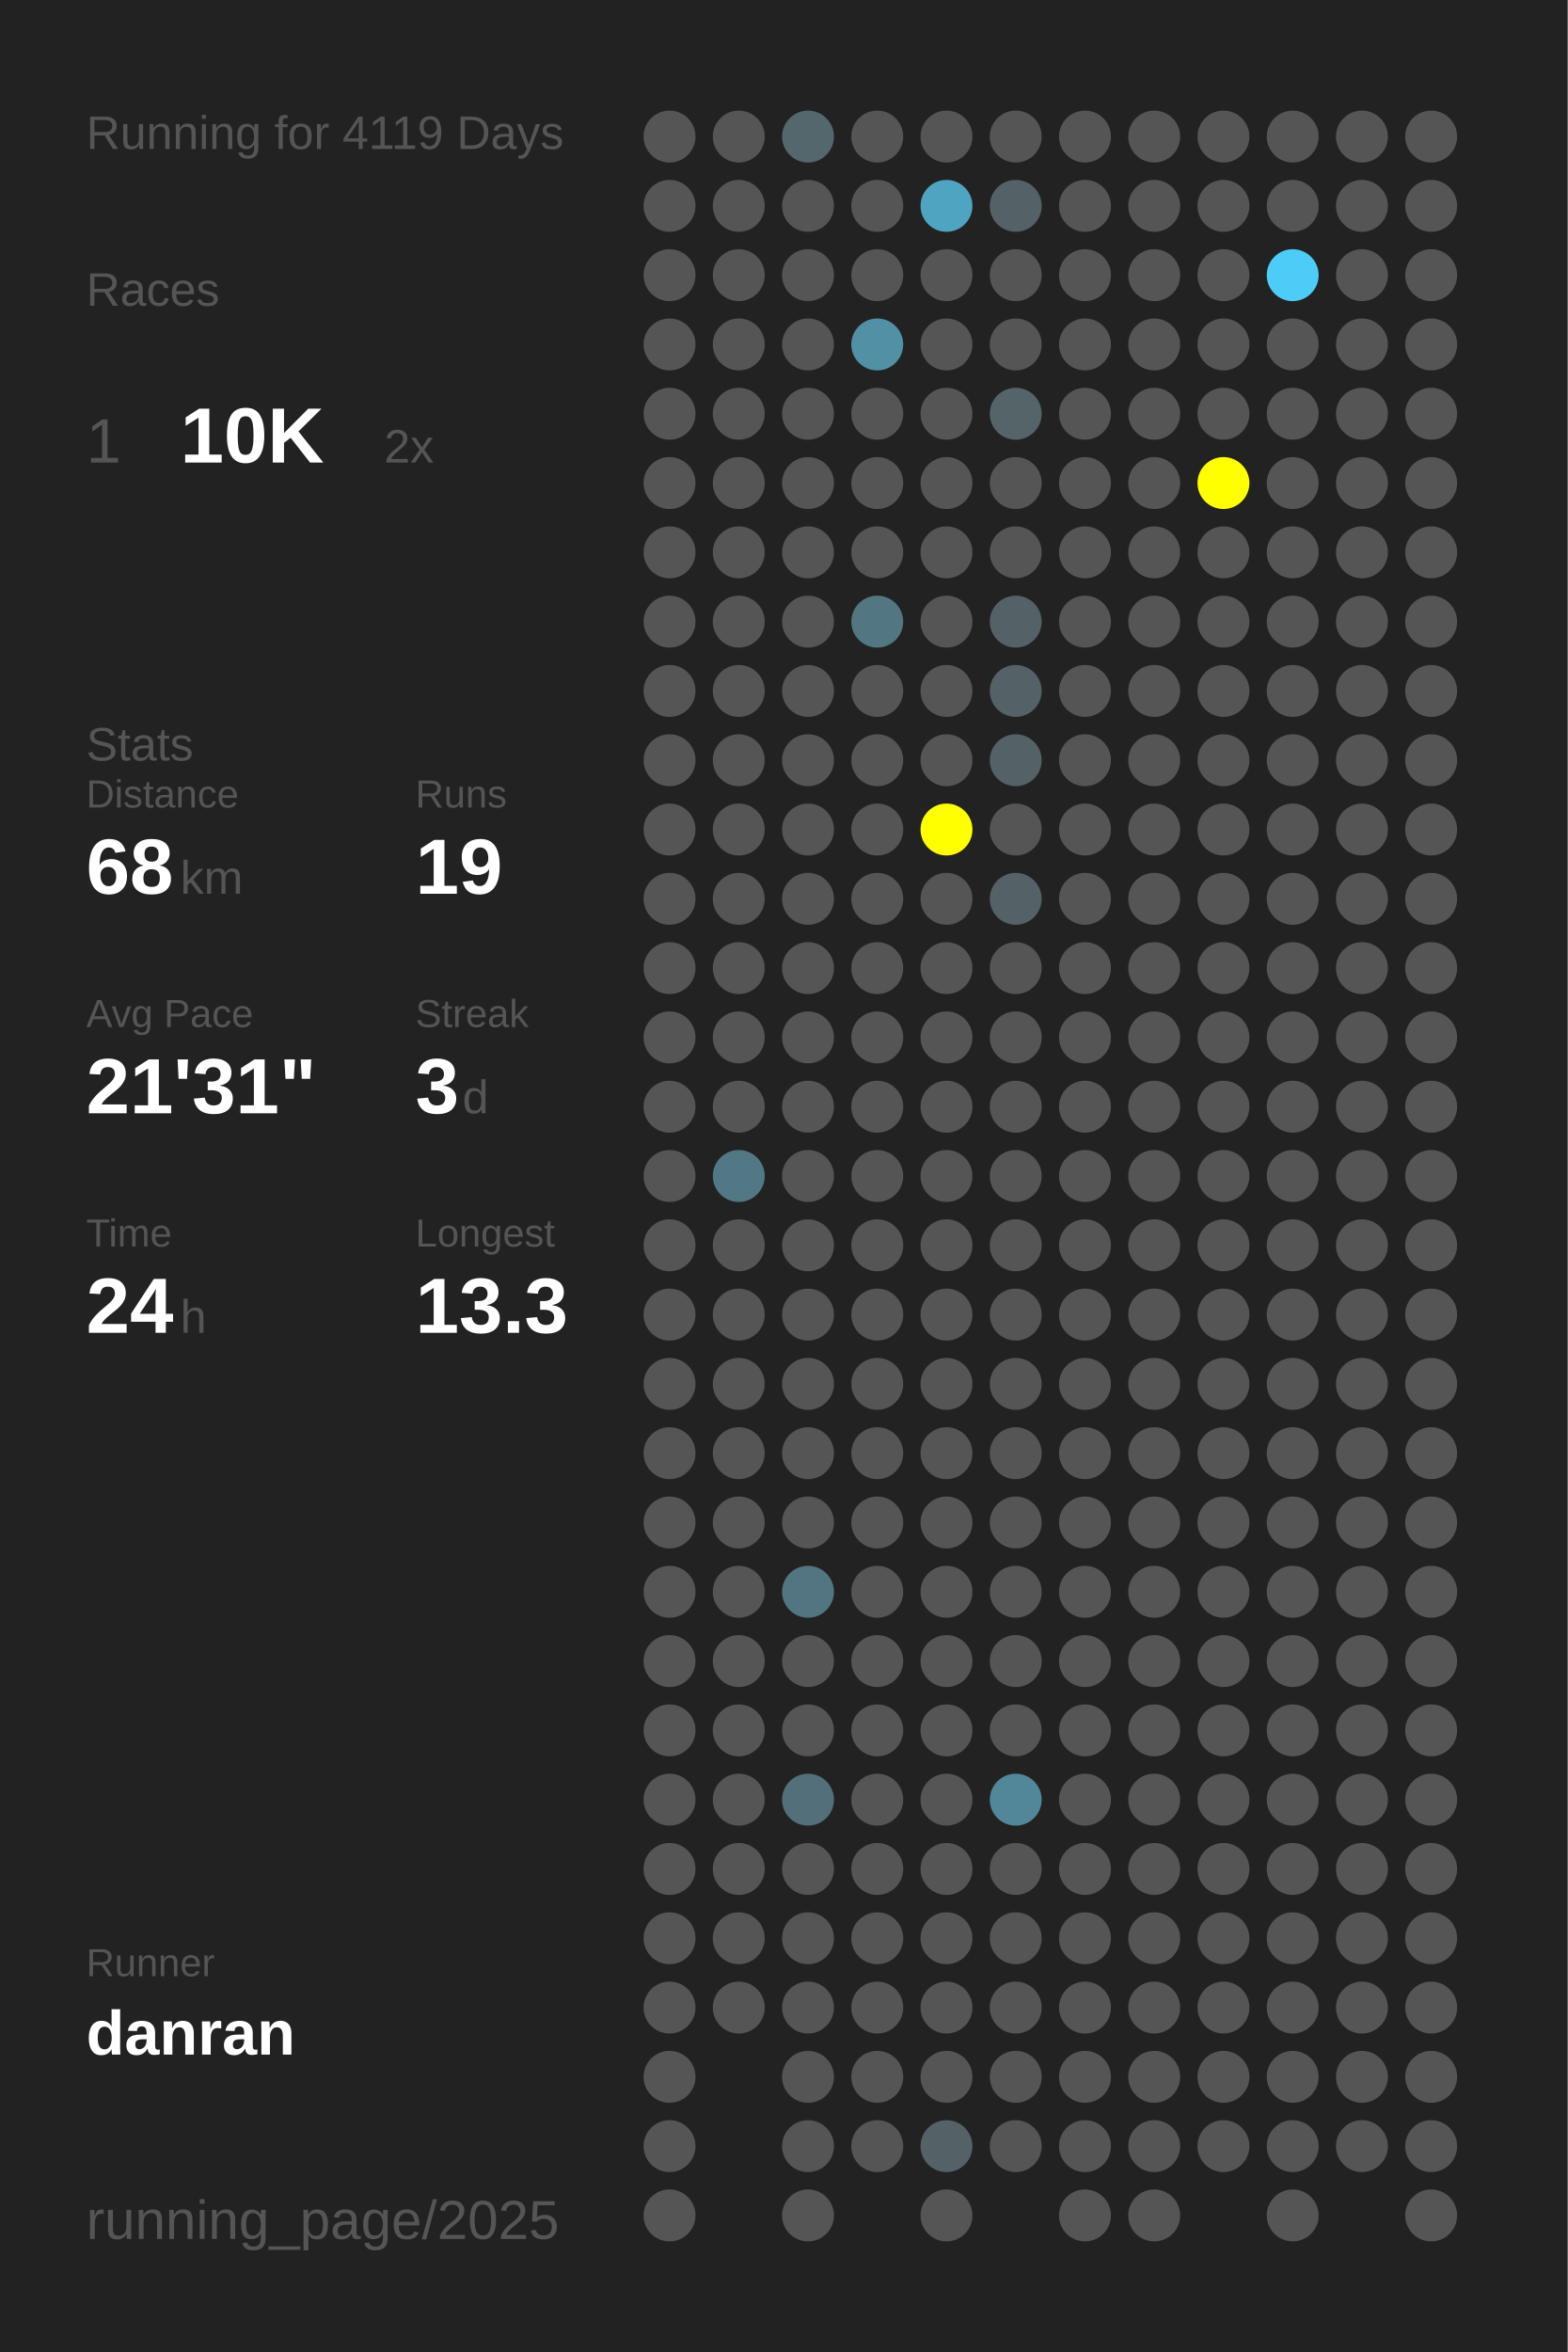
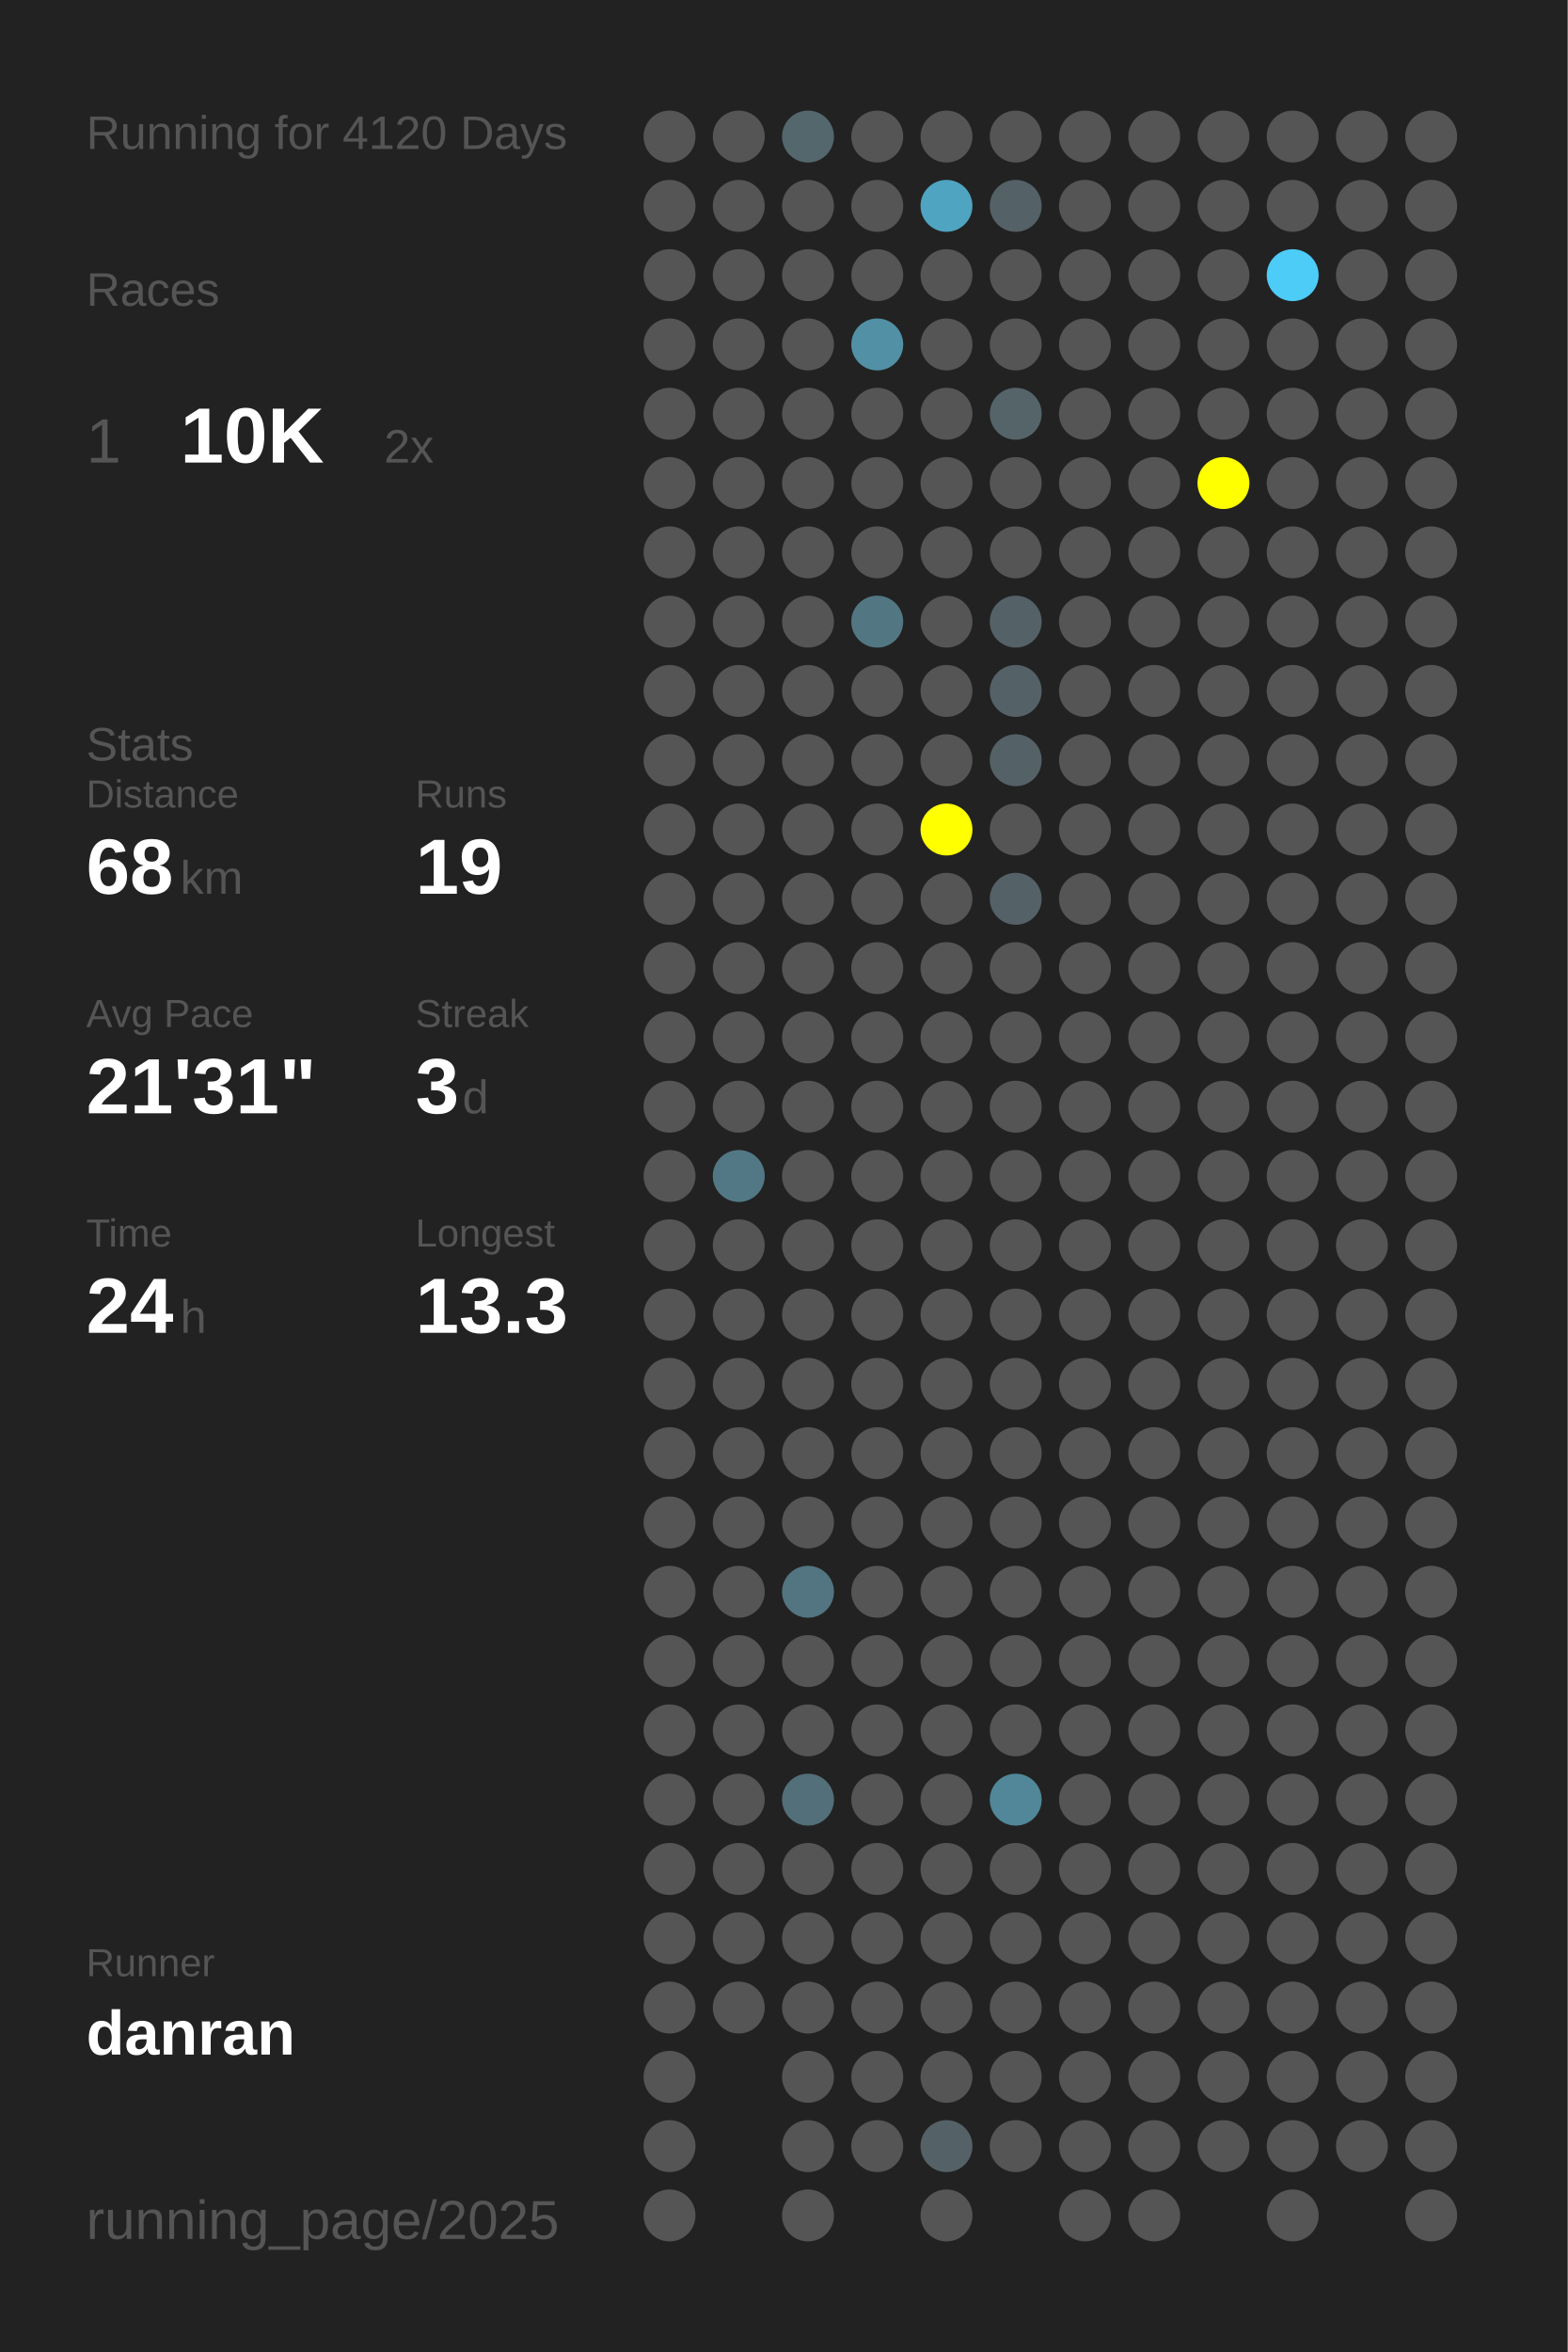
<svg xmlns="http://www.w3.org/2000/svg" baseProfile="full" height="300mm" version="1.1" viewBox="0,0,200,300" width="200mm">
  <defs />
  <rect fill="#222222" height="300" width="200" x="0" y="0" />
-   <text fill="#555555" style="font-size:6px; font-family:Arial;" x="11" y="19">Running for 4119 Days</text>
+   <text fill="#555555" style="font-size:6px; font-family:Arial;" x="11" y="19">Running for 4120 Days</text>
  <text fill="#555555" style="font-size:6px; font-family:Arial;" x="11" y="39">Races</text>
  <text fill="#555555" style="font-size:8px; font-family:Arial;" x="11" y="59">1</text>
  <text fill="#FFFFFF" style="font-size:10px; font-family:Arial; font-weight:bold;" x="23" y="59">10K</text>
  <text fill="#555555" style="font-size:6px; font-family:Arial;" x="49" y="59">2x</text>
  <text fill="#555555" style="font-size:6px; font-family:Arial;" x="11" y="97">Stats</text>
  <text fill="#555555" style="font-size:5px; font-family:Arial;" x="11" y="103">Distance</text>
  <text fill="#FFFFFF" style="font-size:10px; font-family:Arial; font-weight:bold;" x="11" y="114">68</text>
  <text fill="#555555" style="font-size:6px; font-family:Arial;" x="23" y="114">km</text>
  <text fill="#555555" style="font-size:5px; font-family:Arial;" x="53" y="103">Runs</text>
  <text fill="#FFFFFF" style="font-size:10px; font-family:Arial; font-weight:bold;" x="53" y="114">19</text>
  <text fill="#555555" style="font-size:5px; font-family:Arial;" x="11" y="131">Avg Pace</text>
  <text fill="#FFFFFF" style="font-size:10px; font-family:Arial; font-weight:bold;" x="11" y="142">21'31"</text>
  <text fill="#555555" style="font-size:5px; font-family:Arial;" x="53" y="131">Streak</text>
  <text fill="#FFFFFF" style="font-size:10px; font-family:Arial; font-weight:bold;" x="53" y="142">3</text>
  <text fill="#555555" style="font-size:6px; font-family:Arial;" x="59" y="142">d</text>
  <text fill="#555555" style="font-size:5px; font-family:Arial;" x="11" y="159">Time</text>
  <text fill="#FFFFFF" style="font-size:10px; font-family:Arial; font-weight:bold;" x="11" y="170">24</text>
  <text fill="#555555" style="font-size:6px; font-family:Arial;" x="23" y="170">h</text>
  <text fill="#555555" style="font-size:5px; font-family:Arial;" x="53" y="159">Longest</text>
  <text fill="#FFFFFF" style="font-size:10px; font-family:Arial; font-weight:bold;" x="53" y="170">13.3</text>
  <text fill="#555555" style="font-size:5px; font-family:Arial;" x="11" y="252.065">Runner</text>
  <text fill="#FFFFFF" style="font-size:8px; font-family:Arial; font-weight:bold;" x="11" y="262.065">danran</text>
  <text fill="#555555" style="font-size:7px; font-family:Arial;" x="11" y="285.581">running_page/2025</text>
  <circle cx="85.417" cy="17.419" fill="#555555" r="3.312" />
  <circle cx="85.417" cy="26.258" fill="#555555" r="3.312" />
  <circle cx="85.417" cy="35.097" fill="#555555" r="3.312" />
  <circle cx="85.417" cy="43.935" fill="#555555" r="3.312" />
  <circle cx="85.417" cy="52.774" fill="#555555" r="3.312" />
  <circle cx="85.417" cy="61.613" fill="#555555" r="3.312" />
  <circle cx="85.417" cy="70.452" fill="#555555" r="3.312" />
  <circle cx="85.417" cy="79.29" fill="#555555" r="3.312" />
  <circle cx="85.417" cy="88.129" fill="#555555" r="3.312" />
  <circle cx="85.417" cy="96.968" fill="#555555" r="3.312" />
  <circle cx="85.417" cy="105.806" fill="#555555" r="3.312" />
  <circle cx="85.417" cy="114.645" fill="#555555" r="3.312" />
  <circle cx="85.417" cy="123.484" fill="#555555" r="3.312" />
  <circle cx="85.417" cy="132.323" fill="#555555" r="3.312" />
  <circle cx="85.417" cy="141.161" fill="#555555" r="3.312" />
  <circle cx="85.417" cy="150" fill="#555555" r="3.312" />
  <circle cx="85.417" cy="158.839" fill="#555555" r="3.312" />
  <circle cx="85.417" cy="167.677" fill="#555555" r="3.312" />
  <circle cx="85.417" cy="176.516" fill="#555555" r="3.312" />
  <circle cx="85.417" cy="185.355" fill="#555555" r="3.312" />
  <circle cx="85.417" cy="194.194" fill="#555555" r="3.312" />
  <circle cx="85.417" cy="203.032" fill="#555555" r="3.312" />
  <circle cx="85.417" cy="211.871" fill="#555555" r="3.312" />
  <circle cx="85.417" cy="220.71" fill="#555555" r="3.312" />
  <circle cx="85.417" cy="229.548" fill="#555555" r="3.312" />
  <circle cx="85.417" cy="238.387" fill="#555555" r="3.312" />
  <circle cx="85.417" cy="247.226" fill="#555555" r="3.312" />
  <circle cx="85.417" cy="256.065" fill="#555555" r="3.312" />
  <circle cx="85.417" cy="264.903" fill="#555555" r="3.312" />
  <circle cx="85.417" cy="273.742" fill="#555555" r="3.312" />
  <circle cx="85.417" cy="282.581" fill="#555555" r="3.312" />
  <circle cx="94.25" cy="17.419" fill="#555555" r="3.312" />
  <circle cx="94.25" cy="26.258" fill="#555555" r="3.312" />
  <circle cx="94.25" cy="35.097" fill="#555555" r="3.312" />
  <circle cx="94.25" cy="43.935" fill="#555555" r="3.312" />
  <circle cx="94.25" cy="52.774" fill="#555555" r="3.312" />
  <circle cx="94.25" cy="61.613" fill="#555555" r="3.312" />
  <circle cx="94.25" cy="70.452" fill="#555555" r="3.312" />
  <circle cx="94.25" cy="79.29" fill="#555555" r="3.312" />
  <circle cx="94.25" cy="88.129" fill="#555555" r="3.312" />
  <circle cx="94.25" cy="96.968" fill="#555555" r="3.312" />
  <circle cx="94.25" cy="105.806" fill="#555555" r="3.312" />
  <circle cx="94.25" cy="114.645" fill="#555555" r="3.312" />
  <circle cx="94.25" cy="123.484" fill="#555555" r="3.312" />
  <circle cx="94.25" cy="132.323" fill="#555555" r="3.312" />
  <circle cx="94.25" cy="141.161" fill="#555555" r="3.312" />
  <circle cx="94.25" cy="150" fill="#527885" r="3.312" />
  <circle cx="94.25" cy="158.839" fill="#555555" r="3.312" />
  <circle cx="94.25" cy="167.677" fill="#555555" r="3.312" />
  <circle cx="94.25" cy="176.516" fill="#555555" r="3.312" />
  <circle cx="94.25" cy="185.355" fill="#555555" r="3.312" />
  <circle cx="94.25" cy="194.194" fill="#555555" r="3.312" />
  <circle cx="94.25" cy="203.032" fill="#555555" r="3.312" />
  <circle cx="94.25" cy="211.871" fill="#555555" r="3.312" />
  <circle cx="94.25" cy="220.71" fill="#555555" r="3.312" />
  <circle cx="94.25" cy="229.548" fill="#555555" r="3.312" />
  <circle cx="94.25" cy="238.387" fill="#555555" r="3.312" />
  <circle cx="94.25" cy="247.226" fill="#555555" r="3.312" />
  <circle cx="94.25" cy="256.065" fill="#555555" r="3.312" />
  <circle cx="103.083" cy="17.419" fill="#53676d" r="3.312" />
  <circle cx="103.083" cy="26.258" fill="#555555" r="3.312" />
  <circle cx="103.083" cy="35.097" fill="#555555" r="3.312" />
  <circle cx="103.083" cy="43.935" fill="#555555" r="3.312" />
  <circle cx="103.083" cy="52.774" fill="#555555" r="3.312" />
  <circle cx="103.083" cy="61.613" fill="#555555" r="3.312" />
  <circle cx="103.083" cy="70.452" fill="#555555" r="3.312" />
  <circle cx="103.083" cy="79.29" fill="#555555" r="3.312" />
  <circle cx="103.083" cy="88.129" fill="#555555" r="3.312" />
  <circle cx="103.083" cy="96.968" fill="#555555" r="3.312" />
  <circle cx="103.083" cy="105.806" fill="#555555" r="3.312" />
  <circle cx="103.083" cy="114.645" fill="#555555" r="3.312" />
  <circle cx="103.083" cy="123.484" fill="#555555" r="3.312" />
  <circle cx="103.083" cy="132.323" fill="#555555" r="3.312" />
  <circle cx="103.083" cy="141.161" fill="#555555" r="3.312" />
  <circle cx="103.083" cy="150" fill="#555555" r="3.312" />
  <circle cx="103.083" cy="158.839" fill="#555555" r="3.312" />
  <circle cx="103.083" cy="167.677" fill="#555555" r="3.312" />
  <circle cx="103.083" cy="176.516" fill="#555555" r="3.312" />
  <circle cx="103.083" cy="185.355" fill="#555555" r="3.312" />
  <circle cx="103.083" cy="194.194" fill="#555555" r="3.312" />
  <circle cx="103.083" cy="203.032" fill="#527581" r="3.312" />
  <circle cx="103.083" cy="211.871" fill="#555555" r="3.312" />
  <circle cx="103.083" cy="220.71" fill="#555555" r="3.312" />
  <circle cx="103.083" cy="229.548" fill="#536f79" r="3.312" />
  <circle cx="103.083" cy="238.387" fill="#555555" r="3.312" />
  <circle cx="103.083" cy="247.226" fill="#555555" r="3.312" />
  <circle cx="103.083" cy="256.065" fill="#555555" r="3.312" />
  <circle cx="103.083" cy="264.903" fill="#555555" r="3.312" />
  <circle cx="103.083" cy="273.742" fill="#555555" r="3.312" />
  <circle cx="103.083" cy="282.581" fill="#555555" r="3.312" />
  <circle cx="111.917" cy="17.419" fill="#555555" r="3.312" />
  <circle cx="111.917" cy="26.258" fill="#555555" r="3.312" />
  <circle cx="111.917" cy="35.097" fill="#555555" r="3.312" />
  <circle cx="111.917" cy="43.935" fill="#5190a5" r="3.312" />
  <circle cx="111.917" cy="52.774" fill="#555555" r="3.312" />
  <circle cx="111.917" cy="61.613" fill="#555555" r="3.312" />
  <circle cx="111.917" cy="70.452" fill="#555555" r="3.312" />
  <circle cx="111.917" cy="79.29" fill="#527783" r="3.312" />
  <circle cx="111.917" cy="88.129" fill="#555555" r="3.312" />
  <circle cx="111.917" cy="96.968" fill="#555555" r="3.312" />
  <circle cx="111.917" cy="105.806" fill="#555555" r="3.312" />
  <circle cx="111.917" cy="114.645" fill="#555555" r="3.312" />
  <circle cx="111.917" cy="123.484" fill="#555555" r="3.312" />
  <circle cx="111.917" cy="132.323" fill="#555555" r="3.312" />
  <circle cx="111.917" cy="141.161" fill="#555555" r="3.312" />
  <circle cx="111.917" cy="150" fill="#555555" r="3.312" />
  <circle cx="111.917" cy="158.839" fill="#555555" r="3.312" />
  <circle cx="111.917" cy="167.677" fill="#555555" r="3.312" />
  <circle cx="111.917" cy="176.516" fill="#555555" r="3.312" />
  <circle cx="111.917" cy="185.355" fill="#555555" r="3.312" />
  <circle cx="111.917" cy="194.194" fill="#555555" r="3.312" />
  <circle cx="111.917" cy="203.032" fill="#555555" r="3.312" />
  <circle cx="111.917" cy="211.871" fill="#555555" r="3.312" />
  <circle cx="111.917" cy="220.71" fill="#555555" r="3.312" />
  <circle cx="111.917" cy="229.548" fill="#555555" r="3.312" />
  <circle cx="111.917" cy="238.387" fill="#555555" r="3.312" />
  <circle cx="111.917" cy="247.226" fill="#555555" r="3.312" />
  <circle cx="111.917" cy="256.065" fill="#555555" r="3.312" />
  <circle cx="111.917" cy="264.903" fill="#555555" r="3.312" />
  <circle cx="111.917" cy="273.742" fill="#555555" r="3.312" />
  <circle cx="120.75" cy="17.419" fill="#555555" r="3.312" />
  <circle cx="120.75" cy="26.258" fill="#4fa4c1" r="3.312" />
  <circle cx="120.75" cy="35.097" fill="#555555" r="3.312" />
  <circle cx="120.75" cy="43.935" fill="#555555" r="3.312" />
  <circle cx="120.75" cy="52.774" fill="#555555" r="3.312" />
  <circle cx="120.75" cy="61.613" fill="#555555" r="3.312" />
  <circle cx="120.75" cy="70.452" fill="#555555" r="3.312" />
  <circle cx="120.75" cy="79.29" fill="#555555" r="3.312" />
  <circle cx="120.75" cy="88.129" fill="#555555" r="3.312" />
  <circle cx="120.75" cy="96.968" fill="#555555" r="3.312" />
  <circle cx="120.75" cy="105.806" fill="#FFFF00" r="3.312" />
  <circle cx="120.75" cy="114.645" fill="#555555" r="3.312" />
  <circle cx="120.75" cy="123.484" fill="#555555" r="3.312" />
  <circle cx="120.75" cy="132.323" fill="#555555" r="3.312" />
  <circle cx="120.75" cy="141.161" fill="#555555" r="3.312" />
  <circle cx="120.75" cy="150" fill="#555555" r="3.312" />
  <circle cx="120.75" cy="158.839" fill="#555555" r="3.312" />
  <circle cx="120.75" cy="167.677" fill="#555555" r="3.312" />
  <circle cx="120.75" cy="176.516" fill="#555555" r="3.312" />
  <circle cx="120.75" cy="185.355" fill="#555555" r="3.312" />
  <circle cx="120.75" cy="194.194" fill="#555555" r="3.312" />
  <circle cx="120.75" cy="203.032" fill="#555555" r="3.312" />
  <circle cx="120.75" cy="211.871" fill="#555555" r="3.312" />
  <circle cx="120.75" cy="220.71" fill="#555555" r="3.312" />
  <circle cx="120.75" cy="229.548" fill="#555555" r="3.312" />
  <circle cx="120.75" cy="238.387" fill="#555555" r="3.312" />
  <circle cx="120.75" cy="247.226" fill="#555555" r="3.312" />
  <circle cx="120.75" cy="256.065" fill="#555555" r="3.312" />
  <circle cx="120.75" cy="264.903" fill="#555555" r="3.312" />
  <circle cx="120.75" cy="273.742" fill="#546267" r="3.312" />
  <circle cx="120.75" cy="282.581" fill="#555555" r="3.312" />
  <circle cx="129.583" cy="17.419" fill="#555555" r="3.312" />
  <circle cx="129.583" cy="26.258" fill="#546166" r="3.312" />
  <circle cx="129.583" cy="35.097" fill="#555555" r="3.312" />
  <circle cx="129.583" cy="43.935" fill="#555555" r="3.312" />
  <circle cx="129.583" cy="52.774" fill="#546469" r="3.312" />
  <circle cx="129.583" cy="61.613" fill="#555555" r="3.312" />
  <circle cx="129.583" cy="70.452" fill="#555555" r="3.312" />
  <circle cx="129.583" cy="79.29" fill="#546166" r="3.312" />
  <circle cx="129.583" cy="88.129" fill="#546166" r="3.312" />
  <circle cx="129.583" cy="96.968" fill="#546166" r="3.312" />
  <circle cx="129.583" cy="105.806" fill="#555555" r="3.312" />
  <circle cx="129.583" cy="114.645" fill="#546166" r="3.312" />
  <circle cx="129.583" cy="123.484" fill="#555555" r="3.312" />
  <circle cx="129.583" cy="132.323" fill="#555555" r="3.312" />
  <circle cx="129.583" cy="141.161" fill="#555555" r="3.312" />
  <circle cx="129.583" cy="150" fill="#555555" r="3.312" />
  <circle cx="129.583" cy="158.839" fill="#555555" r="3.312" />
  <circle cx="129.583" cy="167.677" fill="#555555" r="3.312" />
  <circle cx="129.583" cy="176.516" fill="#555555" r="3.312" />
  <circle cx="129.583" cy="185.355" fill="#555555" r="3.312" />
  <circle cx="129.583" cy="194.194" fill="#555555" r="3.312" />
  <circle cx="129.583" cy="203.032" fill="#555555" r="3.312" />
  <circle cx="129.583" cy="211.871" fill="#555555" r="3.312" />
  <circle cx="129.583" cy="220.71" fill="#555555" r="3.312" />
  <circle cx="129.583" cy="229.548" fill="#518799" r="3.312" />
  <circle cx="129.583" cy="238.387" fill="#555555" r="3.312" />
  <circle cx="129.583" cy="247.226" fill="#555555" r="3.312" />
  <circle cx="129.583" cy="256.065" fill="#555555" r="3.312" />
  <circle cx="129.583" cy="264.903" fill="#555555" r="3.312" />
  <circle cx="129.583" cy="273.742" fill="#555555" r="3.312" />
  <circle cx="138.417" cy="17.419" fill="#555555" r="3.312" />
  <circle cx="138.417" cy="26.258" fill="#555555" r="3.312" />
  <circle cx="138.417" cy="35.097" fill="#555555" r="3.312" />
  <circle cx="138.417" cy="43.935" fill="#555555" r="3.312" />
  <circle cx="138.417" cy="52.774" fill="#555555" r="3.312" />
  <circle cx="138.417" cy="61.613" fill="#555555" r="3.312" />
  <circle cx="138.417" cy="70.452" fill="#555555" r="3.312" />
  <circle cx="138.417" cy="79.29" fill="#555555" r="3.312" />
  <circle cx="138.417" cy="88.129" fill="#555555" r="3.312" />
  <circle cx="138.417" cy="96.968" fill="#555555" r="3.312" />
  <circle cx="138.417" cy="105.806" fill="#555555" r="3.312" />
  <circle cx="138.417" cy="114.645" fill="#555555" r="3.312" />
  <circle cx="138.417" cy="123.484" fill="#555555" r="3.312" />
  <circle cx="138.417" cy="132.323" fill="#555555" r="3.312" />
  <circle cx="138.417" cy="141.161" fill="#555555" r="3.312" />
  <circle cx="138.417" cy="150" fill="#555555" r="3.312" />
  <circle cx="138.417" cy="158.839" fill="#555555" r="3.312" />
  <circle cx="138.417" cy="167.677" fill="#555555" r="3.312" />
  <circle cx="138.417" cy="176.516" fill="#555555" r="3.312" />
  <circle cx="138.417" cy="185.355" fill="#555555" r="3.312" />
  <circle cx="138.417" cy="194.194" fill="#555555" r="3.312" />
  <circle cx="138.417" cy="203.032" fill="#555555" r="3.312" />
  <circle cx="138.417" cy="211.871" fill="#555555" r="3.312" />
  <circle cx="138.417" cy="220.71" fill="#555555" r="3.312" />
  <circle cx="138.417" cy="229.548" fill="#555555" r="3.312" />
  <circle cx="138.417" cy="238.387" fill="#555555" r="3.312" />
  <circle cx="138.417" cy="247.226" fill="#555555" r="3.312" />
  <circle cx="138.417" cy="256.065" fill="#555555" r="3.312" />
  <circle cx="138.417" cy="264.903" fill="#555555" r="3.312" />
  <circle cx="138.417" cy="273.742" fill="#555555" r="3.312" />
  <circle cx="138.417" cy="282.581" fill="#555555" r="3.312" />
  <circle cx="147.25" cy="17.419" fill="#555555" r="3.312" />
  <circle cx="147.25" cy="26.258" fill="#555555" r="3.312" />
  <circle cx="147.25" cy="35.097" fill="#555555" r="3.312" />
  <circle cx="147.25" cy="43.935" fill="#555555" r="3.312" />
  <circle cx="147.25" cy="52.774" fill="#555555" r="3.312" />
  <circle cx="147.25" cy="61.613" fill="#555555" r="3.312" />
  <circle cx="147.25" cy="70.452" fill="#555555" r="3.312" />
  <circle cx="147.25" cy="79.29" fill="#555555" r="3.312" />
  <circle cx="147.25" cy="88.129" fill="#555555" r="3.312" />
  <circle cx="147.25" cy="96.968" fill="#555555" r="3.312" />
  <circle cx="147.25" cy="105.806" fill="#555555" r="3.312" />
  <circle cx="147.25" cy="114.645" fill="#555555" r="3.312" />
  <circle cx="147.25" cy="123.484" fill="#555555" r="3.312" />
  <circle cx="147.25" cy="132.323" fill="#555555" r="3.312" />
  <circle cx="147.25" cy="141.161" fill="#555555" r="3.312" />
  <circle cx="147.25" cy="150" fill="#555555" r="3.312" />
  <circle cx="147.25" cy="158.839" fill="#555555" r="3.312" />
  <circle cx="147.25" cy="167.677" fill="#555555" r="3.312" />
  <circle cx="147.25" cy="176.516" fill="#555555" r="3.312" />
  <circle cx="147.25" cy="185.355" fill="#555555" r="3.312" />
  <circle cx="147.25" cy="194.194" fill="#555555" r="3.312" />
  <circle cx="147.25" cy="203.032" fill="#555555" r="3.312" />
  <circle cx="147.25" cy="211.871" fill="#555555" r="3.312" />
  <circle cx="147.25" cy="220.71" fill="#555555" r="3.312" />
  <circle cx="147.25" cy="229.548" fill="#555555" r="3.312" />
  <circle cx="147.25" cy="238.387" fill="#555555" r="3.312" />
  <circle cx="147.25" cy="247.226" fill="#555555" r="3.312" />
  <circle cx="147.25" cy="256.065" fill="#555555" r="3.312" />
  <circle cx="147.25" cy="264.903" fill="#555555" r="3.312" />
  <circle cx="147.25" cy="273.742" fill="#555555" r="3.312" />
  <circle cx="147.25" cy="282.581" fill="#555555" r="3.312" />
  <circle cx="156.083" cy="17.419" fill="#555555" r="3.312" />
  <circle cx="156.083" cy="26.258" fill="#555555" r="3.312" />
  <circle cx="156.083" cy="35.097" fill="#555555" r="3.312" />
  <circle cx="156.083" cy="43.935" fill="#555555" r="3.312" />
  <circle cx="156.083" cy="52.774" fill="#555555" r="3.312" />
  <circle cx="156.083" cy="61.613" fill="#FFFF00" r="3.312" />
  <circle cx="156.083" cy="70.452" fill="#555555" r="3.312" />
  <circle cx="156.083" cy="79.29" fill="#555555" r="3.312" />
  <circle cx="156.083" cy="88.129" fill="#555555" r="3.312" />
  <circle cx="156.083" cy="96.968" fill="#555555" r="3.312" />
  <circle cx="156.083" cy="105.806" fill="#555555" r="3.312" />
  <circle cx="156.083" cy="114.645" fill="#555555" r="3.312" />
  <circle cx="156.083" cy="123.484" fill="#555555" r="3.312" />
  <circle cx="156.083" cy="132.323" fill="#555555" r="3.312" />
  <circle cx="156.083" cy="141.161" fill="#555555" r="3.312" />
  <circle cx="156.083" cy="150" fill="#555555" r="3.312" />
  <circle cx="156.083" cy="158.839" fill="#555555" r="3.312" />
  <circle cx="156.083" cy="167.677" fill="#555555" r="3.312" />
  <circle cx="156.083" cy="176.516" fill="#555555" r="3.312" />
  <circle cx="156.083" cy="185.355" fill="#555555" r="3.312" />
  <circle cx="156.083" cy="194.194" fill="#555555" r="3.312" />
  <circle cx="156.083" cy="203.032" fill="#555555" r="3.312" />
  <circle cx="156.083" cy="211.871" fill="#555555" r="3.312" />
  <circle cx="156.083" cy="220.71" fill="#555555" r="3.312" />
  <circle cx="156.083" cy="229.548" fill="#555555" r="3.312" />
  <circle cx="156.083" cy="238.387" fill="#555555" r="3.312" />
  <circle cx="156.083" cy="247.226" fill="#555555" r="3.312" />
  <circle cx="156.083" cy="256.065" fill="#555555" r="3.312" />
  <circle cx="156.083" cy="264.903" fill="#555555" r="3.312" />
  <circle cx="156.083" cy="273.742" fill="#555555" r="3.312" />
  <circle cx="164.917" cy="17.419" fill="#555555" r="3.312" />
  <circle cx="164.917" cy="26.258" fill="#555555" r="3.312" />
  <circle cx="164.917" cy="35.097" fill="#4dccf7" r="3.312" />
  <circle cx="164.917" cy="43.935" fill="#555555" r="3.312" />
  <circle cx="164.917" cy="52.774" fill="#555555" r="3.312" />
  <circle cx="164.917" cy="61.613" fill="#555555" r="3.312" />
  <circle cx="164.917" cy="70.452" fill="#555555" r="3.312" />
  <circle cx="164.917" cy="79.29" fill="#555555" r="3.312" />
  <circle cx="164.917" cy="88.129" fill="#555555" r="3.312" />
  <circle cx="164.917" cy="96.968" fill="#555555" r="3.312" />
  <circle cx="164.917" cy="105.806" fill="#555555" r="3.312" />
  <circle cx="164.917" cy="114.645" fill="#555555" r="3.312" />
  <circle cx="164.917" cy="123.484" fill="#555555" r="3.312" />
  <circle cx="164.917" cy="132.323" fill="#555555" r="3.312" />
  <circle cx="164.917" cy="141.161" fill="#555555" r="3.312" />
  <circle cx="164.917" cy="150" fill="#555555" r="3.312" />
  <circle cx="164.917" cy="158.839" fill="#555555" r="3.312" />
  <circle cx="164.917" cy="167.677" fill="#555555" r="3.312" />
  <circle cx="164.917" cy="176.516" fill="#555555" r="3.312" />
  <circle cx="164.917" cy="185.355" fill="#555555" r="3.312" />
  <circle cx="164.917" cy="194.194" fill="#555555" r="3.312" />
  <circle cx="164.917" cy="203.032" fill="#555555" r="3.312" />
  <circle cx="164.917" cy="211.871" fill="#555555" r="3.312" />
  <circle cx="164.917" cy="220.71" fill="#555555" r="3.312" />
  <circle cx="164.917" cy="229.548" fill="#555555" r="3.312" />
  <circle cx="164.917" cy="238.387" fill="#555555" r="3.312" />
  <circle cx="164.917" cy="247.226" fill="#555555" r="3.312" />
  <circle cx="164.917" cy="256.065" fill="#555555" r="3.312" />
  <circle cx="164.917" cy="264.903" fill="#555555" r="3.312" />
  <circle cx="164.917" cy="273.742" fill="#555555" r="3.312" />
  <circle cx="164.917" cy="282.581" fill="#555555" r="3.312" />
  <circle cx="173.75" cy="17.419" fill="#555555" r="3.312" />
  <circle cx="173.75" cy="26.258" fill="#555555" r="3.312" />
  <circle cx="173.75" cy="35.097" fill="#555555" r="3.312" />
  <circle cx="173.75" cy="43.935" fill="#555555" r="3.312" />
  <circle cx="173.75" cy="52.774" fill="#555555" r="3.312" />
  <circle cx="173.75" cy="61.613" fill="#555555" r="3.312" />
  <circle cx="173.75" cy="70.452" fill="#555555" r="3.312" />
  <circle cx="173.75" cy="79.29" fill="#555555" r="3.312" />
  <circle cx="173.75" cy="88.129" fill="#555555" r="3.312" />
  <circle cx="173.75" cy="96.968" fill="#555555" r="3.312" />
  <circle cx="173.75" cy="105.806" fill="#555555" r="3.312" />
  <circle cx="173.75" cy="114.645" fill="#555555" r="3.312" />
  <circle cx="173.75" cy="123.484" fill="#555555" r="3.312" />
  <circle cx="173.75" cy="132.323" fill="#555555" r="3.312" />
  <circle cx="173.75" cy="141.161" fill="#555555" r="3.312" />
  <circle cx="173.75" cy="150" fill="#555555" r="3.312" />
  <circle cx="173.75" cy="158.839" fill="#555555" r="3.312" />
  <circle cx="173.75" cy="167.677" fill="#555555" r="3.312" />
  <circle cx="173.75" cy="176.516" fill="#555555" r="3.312" />
  <circle cx="173.75" cy="185.355" fill="#555555" r="3.312" />
  <circle cx="173.75" cy="194.194" fill="#555555" r="3.312" />
  <circle cx="173.75" cy="203.032" fill="#555555" r="3.312" />
  <circle cx="173.75" cy="211.871" fill="#555555" r="3.312" />
  <circle cx="173.75" cy="220.71" fill="#555555" r="3.312" />
  <circle cx="173.75" cy="229.548" fill="#555555" r="3.312" />
  <circle cx="173.75" cy="238.387" fill="#555555" r="3.312" />
  <circle cx="173.75" cy="247.226" fill="#555555" r="3.312" />
  <circle cx="173.75" cy="256.065" fill="#555555" r="3.312" />
  <circle cx="173.75" cy="264.903" fill="#555555" r="3.312" />
  <circle cx="173.75" cy="273.742" fill="#555555" r="3.312" />
  <circle cx="182.583" cy="17.419" fill="#555555" r="3.312" />
  <circle cx="182.583" cy="26.258" fill="#555555" r="3.312" />
  <circle cx="182.583" cy="35.097" fill="#555555" r="3.312" />
  <circle cx="182.583" cy="43.935" fill="#555555" r="3.312" />
  <circle cx="182.583" cy="52.774" fill="#555555" r="3.312" />
  <circle cx="182.583" cy="61.613" fill="#555555" r="3.312" />
  <circle cx="182.583" cy="70.452" fill="#555555" r="3.312" />
  <circle cx="182.583" cy="79.29" fill="#555555" r="3.312" />
  <circle cx="182.583" cy="88.129" fill="#555555" r="3.312" />
  <circle cx="182.583" cy="96.968" fill="#555555" r="3.312" />
  <circle cx="182.583" cy="105.806" fill="#555555" r="3.312" />
  <circle cx="182.583" cy="114.645" fill="#555555" r="3.312" />
  <circle cx="182.583" cy="123.484" fill="#555555" r="3.312" />
  <circle cx="182.583" cy="132.323" fill="#555555" r="3.312" />
  <circle cx="182.583" cy="141.161" fill="#555555" r="3.312" />
  <circle cx="182.583" cy="150" fill="#555555" r="3.312" />
  <circle cx="182.583" cy="158.839" fill="#555555" r="3.312" />
  <circle cx="182.583" cy="167.677" fill="#555555" r="3.312" />
  <circle cx="182.583" cy="176.516" fill="#555555" r="3.312" />
  <circle cx="182.583" cy="185.355" fill="#555555" r="3.312" />
  <circle cx="182.583" cy="194.194" fill="#555555" r="3.312" />
  <circle cx="182.583" cy="203.032" fill="#555555" r="3.312" />
  <circle cx="182.583" cy="211.871" fill="#555555" r="3.312" />
  <circle cx="182.583" cy="220.71" fill="#555555" r="3.312" />
  <circle cx="182.583" cy="229.548" fill="#555555" r="3.312" />
  <circle cx="182.583" cy="238.387" fill="#555555" r="3.312" />
  <circle cx="182.583" cy="247.226" fill="#555555" r="3.312" />
  <circle cx="182.583" cy="256.065" fill="#555555" r="3.312" />
  <circle cx="182.583" cy="264.903" fill="#555555" r="3.312" />
  <circle cx="182.583" cy="273.742" fill="#555555" r="3.312" />
  <circle cx="182.583" cy="282.581" fill="#555555" r="3.312" />
</svg>
